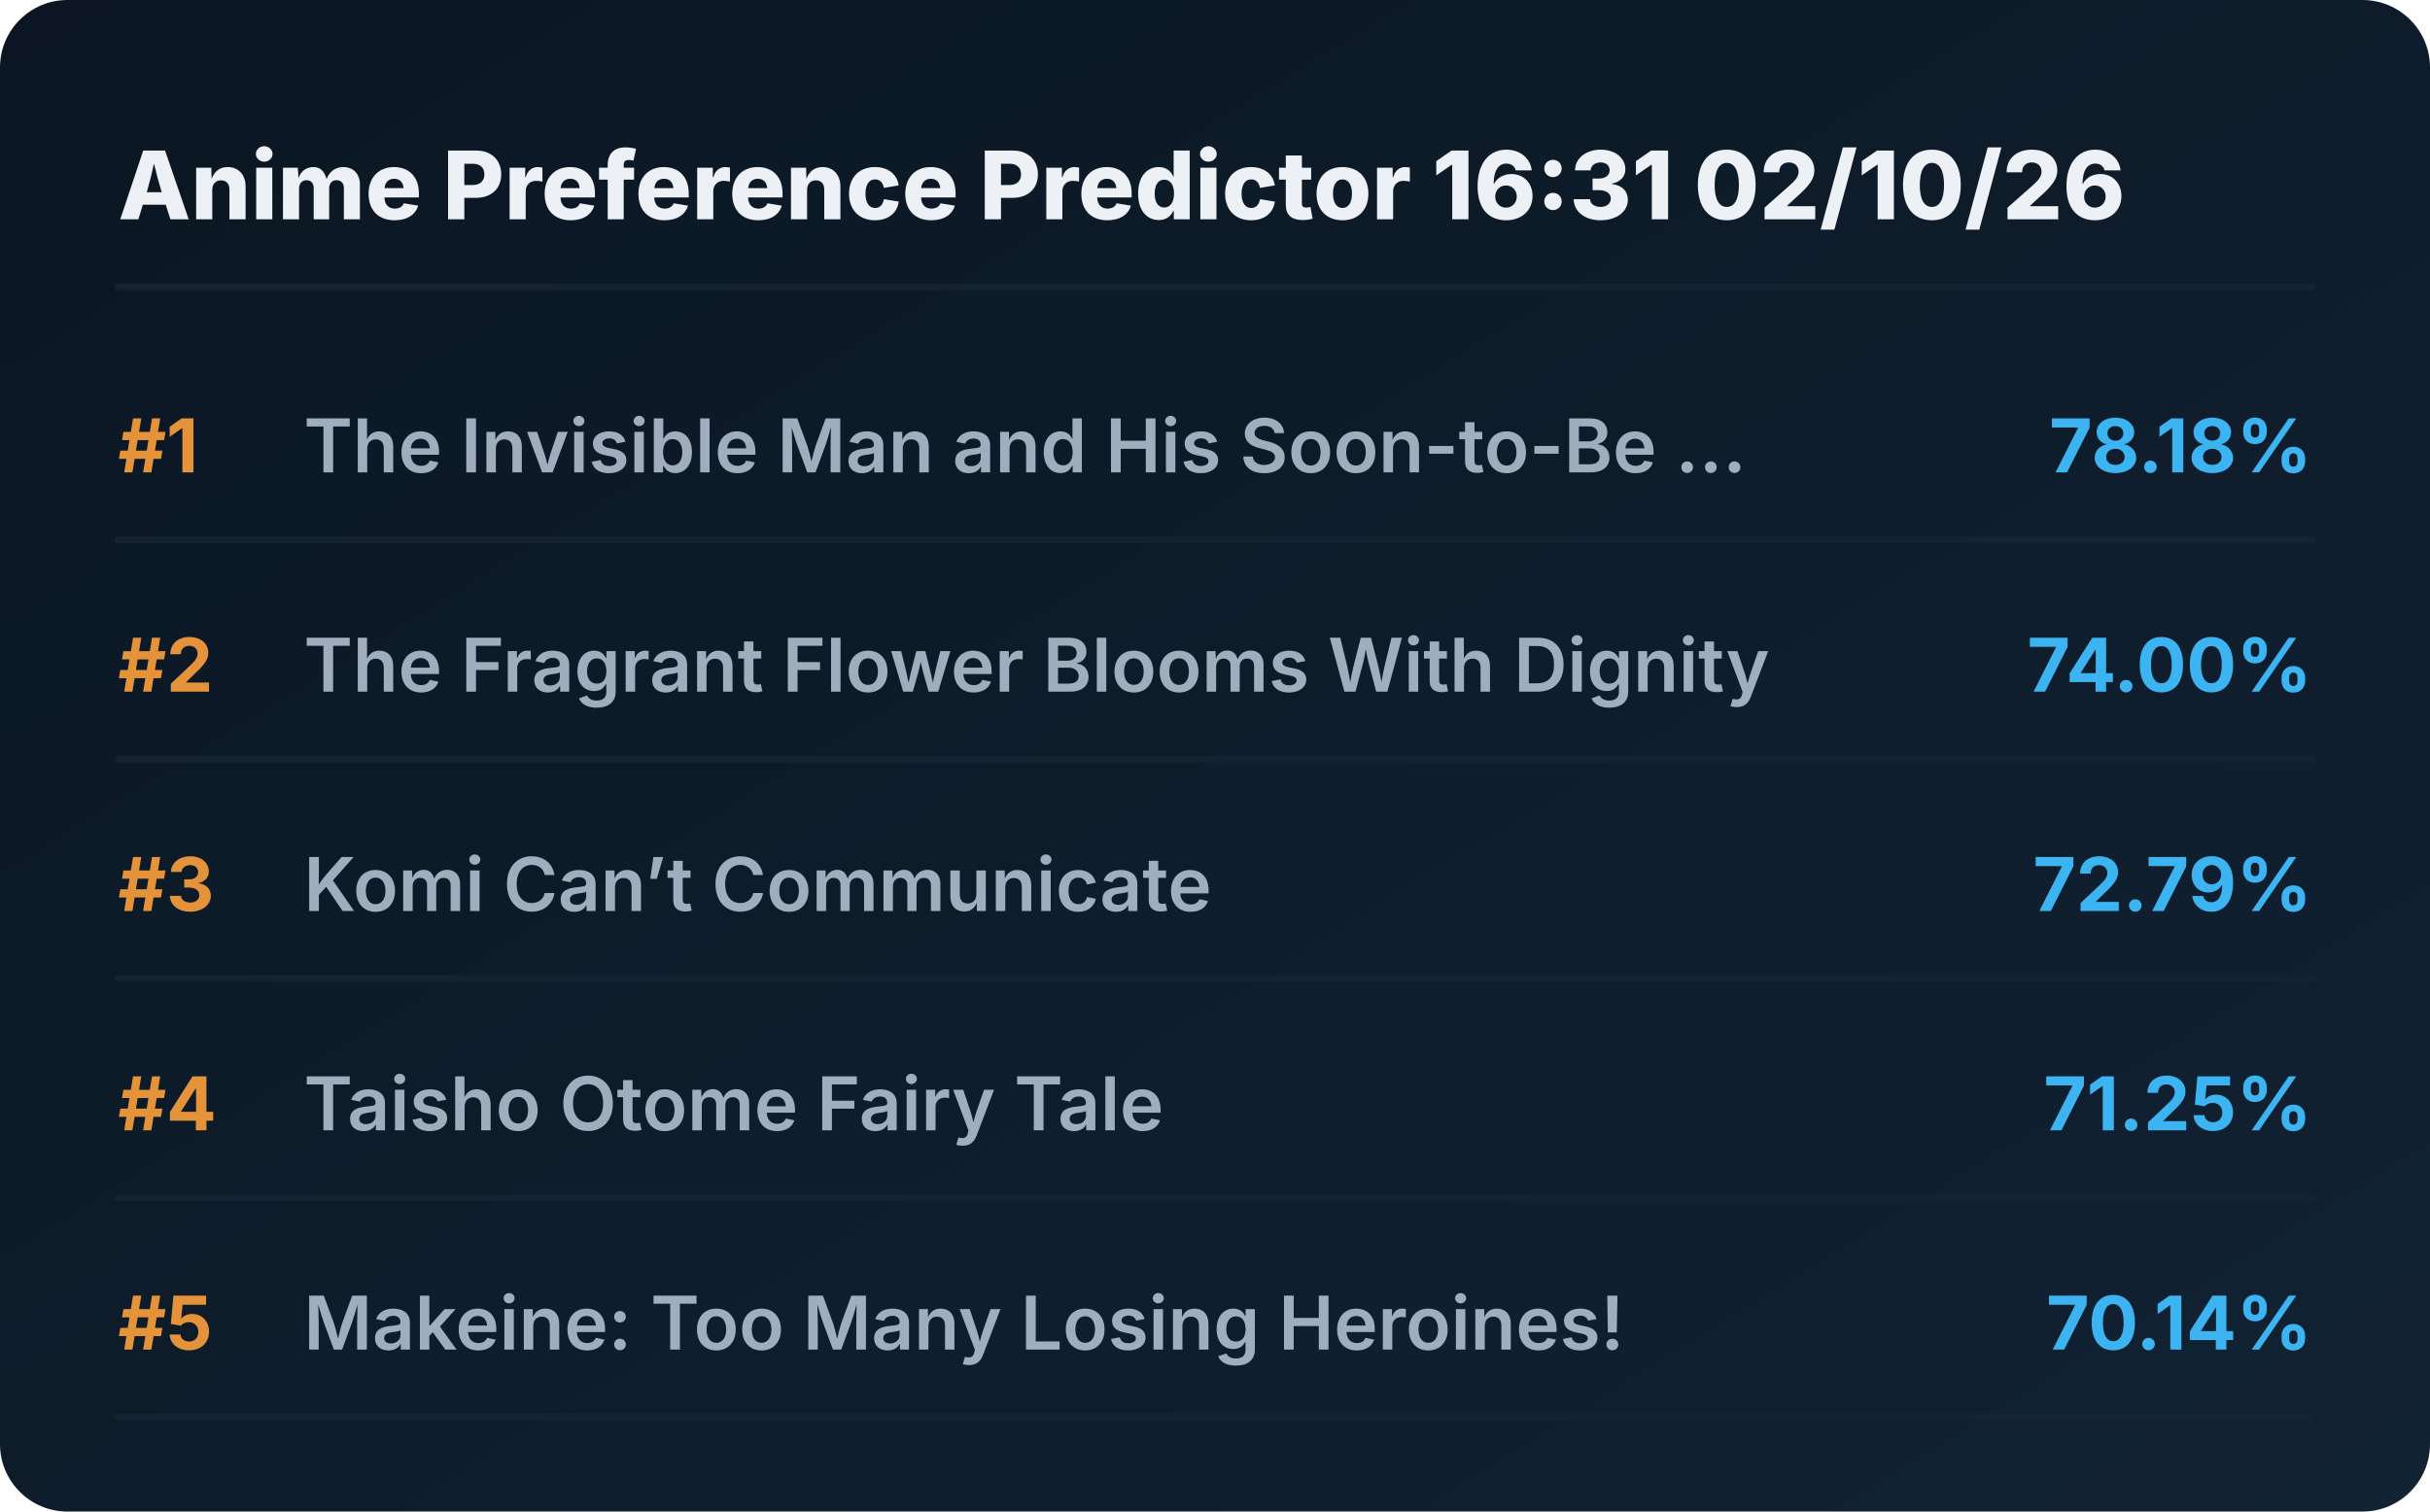
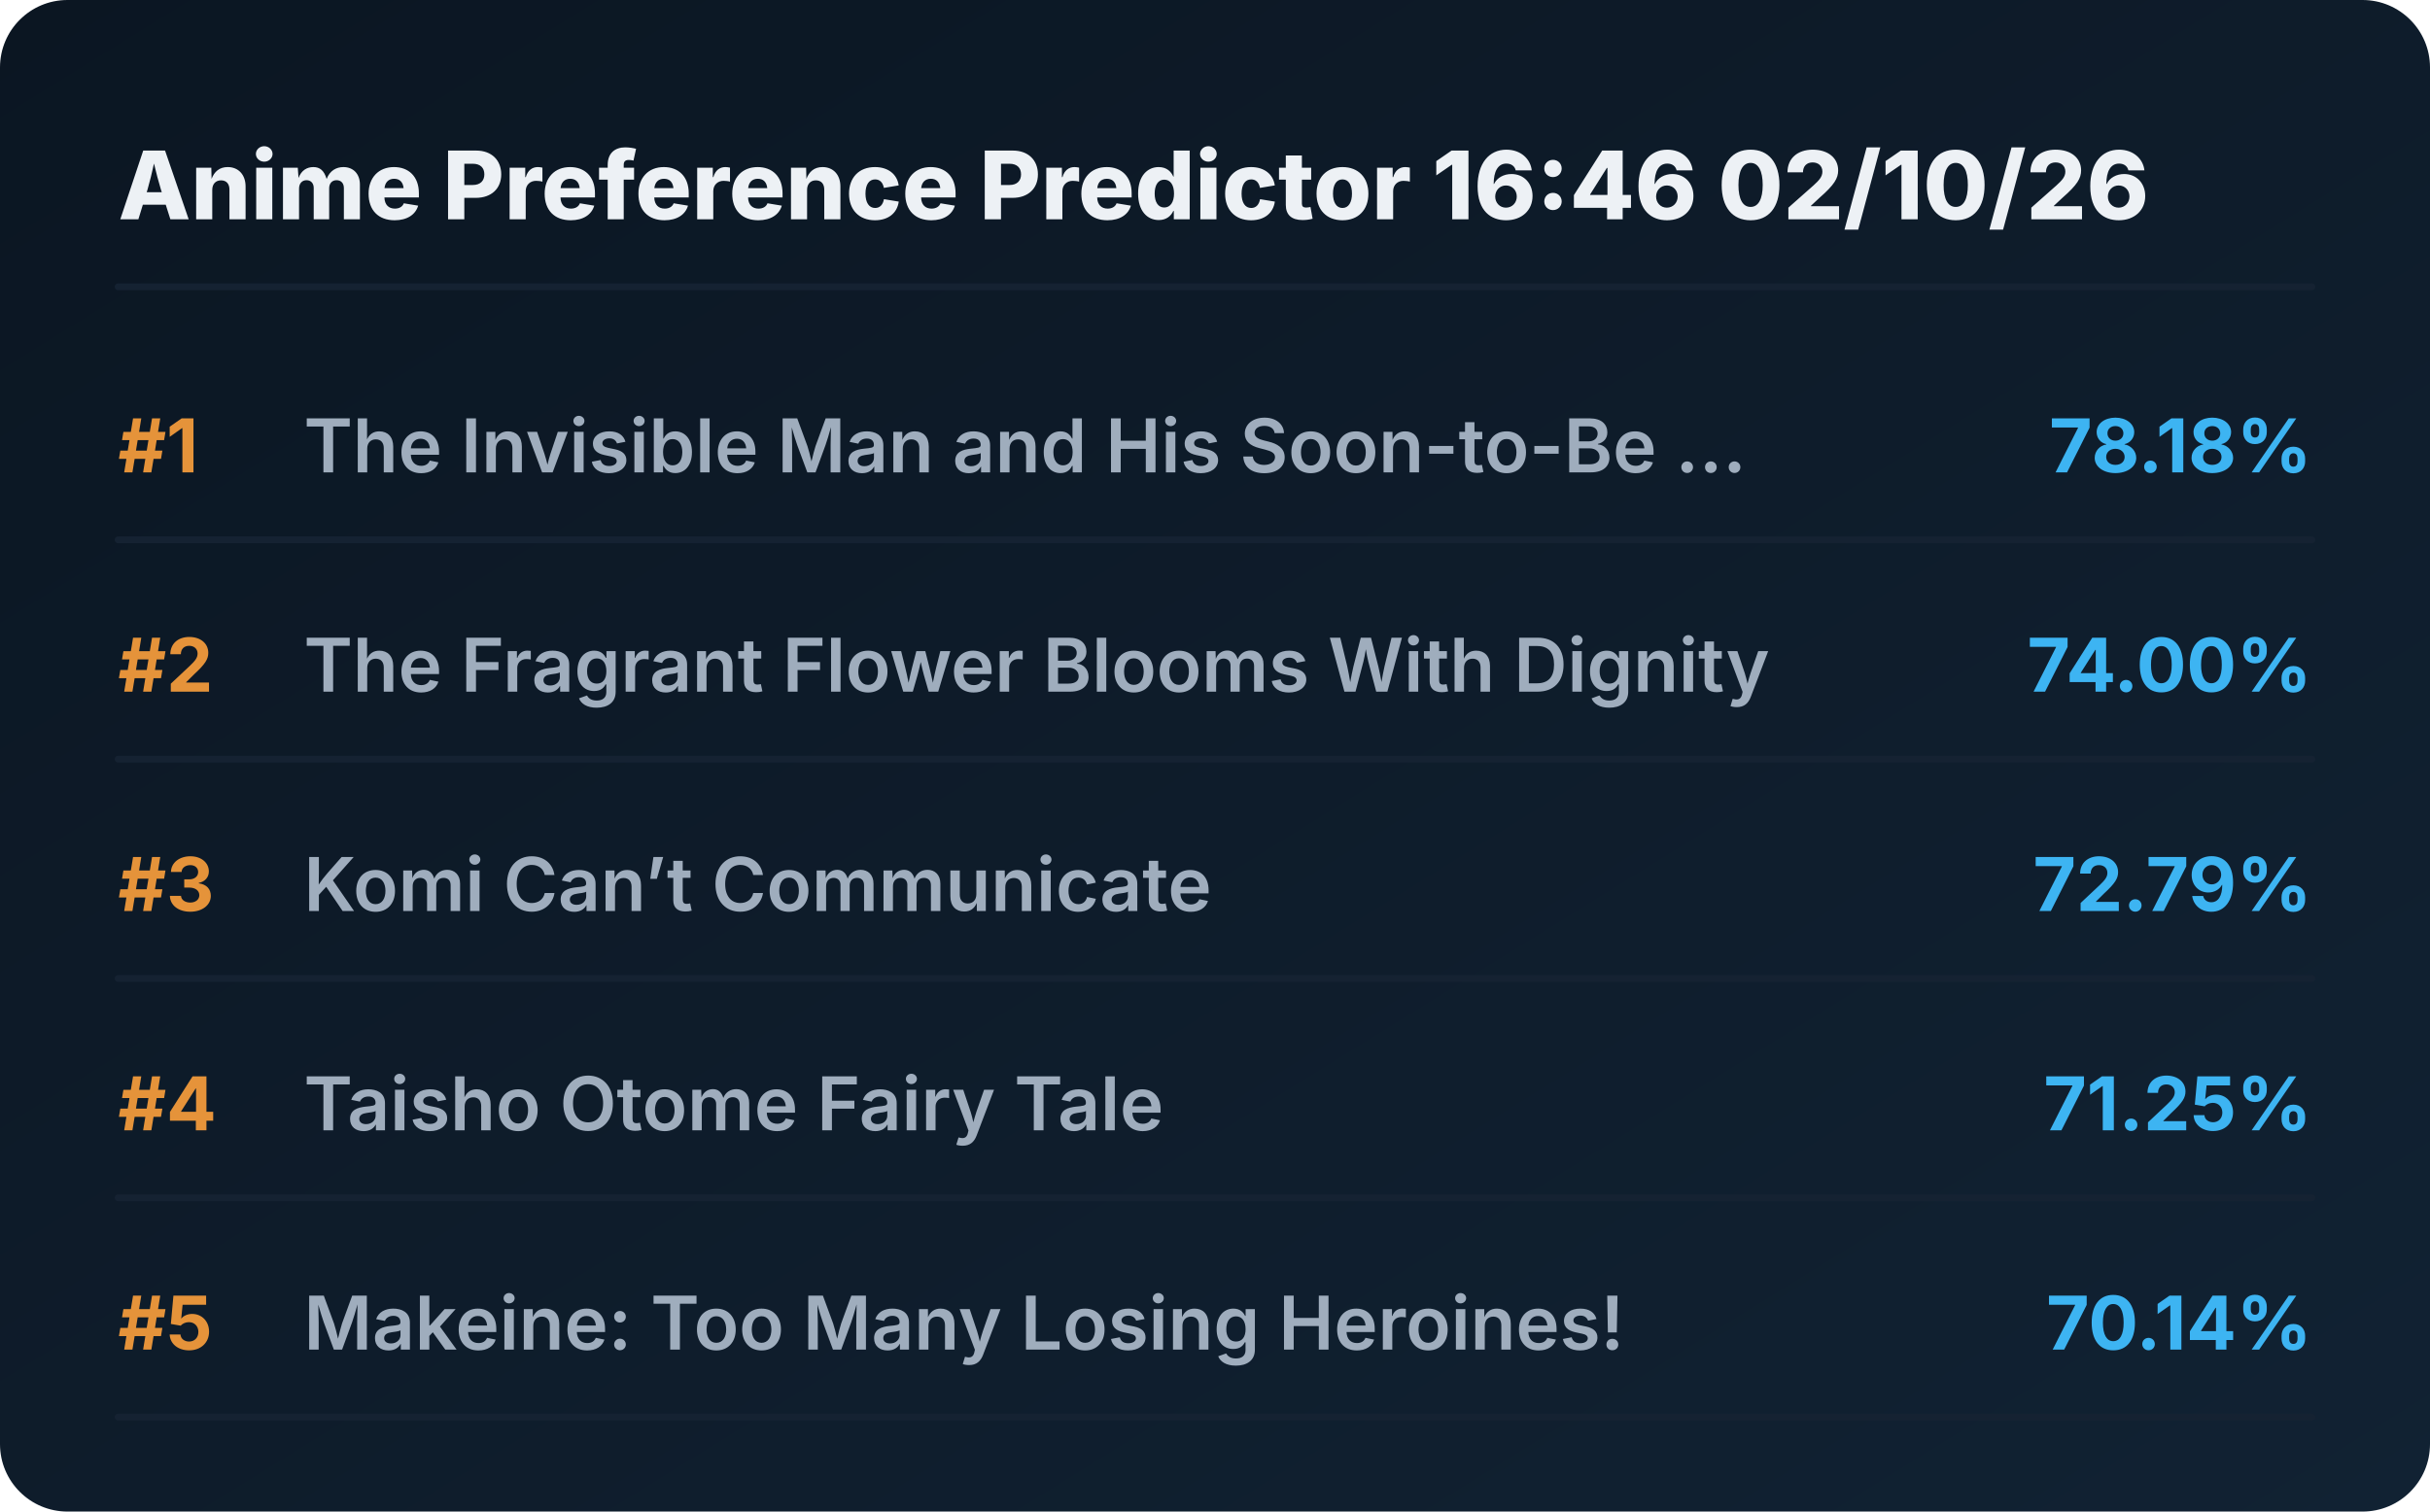
<svg xmlns="http://www.w3.org/2000/svg" viewBox="0 0 720 448" preserveAspectRatio="xMidYMid meet" style="width: 100%; height: auto; max-width: 720px;">
  <defs>
    <linearGradient id="boxGrad" x1="0%" y1="0%" x2="100%" y2="100%">
      <stop offset="0%" stop-color="#0b1622" />
      <stop offset="100%" stop-color="#112233" />
    </linearGradient>
    <clipPath id="titleClip">
      <rect x="90" y="0" width="510" height="100%" />
    </clipPath>
  </defs>
  <style>
    .bg { fill: url(#boxGrad); rx: 20px; }
    .header { font-family: 'Overpass', 'Inter', system-ui, sans-serif; font-weight: 800; font-size: 28px; fill: #edf1f5; }
    .rank { font-family: 'Overpass', 'Inter', system-ui, sans-serif; font-weight: 700; font-size: 22px; fill: #e5933a; }
    .title { font-family: 'Overpass', 'Inter', system-ui, sans-serif; font-weight: 600; font-size: 22px; fill: #9fadbd; }
    .score { font-family: 'Overpass', 'Inter', system-ui, sans-serif; font-weight: 700; font-size: 22px; fill: #3db4f2; }
    .line { stroke: #152232; stroke-width: 2; stroke-linecap: round; }
  </style>
  <rect class="bg" width="720" height="448" />
-   <text x="35" y="65" class="header">Anime Preference Predictor 16:31 02/10/26</text>
+   <text x="35" y="65" class="header">Anime Preference Predictor 16:46 02/10/26</text>
  <line x1="35" y1="85" x2="685" y2="85" class="line" />
  <g transform="translate(0, 0)">
    <text x="35" y="140" class="rank">#1</text>
    <text x="90" y="140" class="title">The Invisible Man and His Soon-to-Be ...</text>
    <text x="685" y="140" class="score" text-anchor="end">78.18%</text>
    <line x1="35" y1="160" x2="685" y2="160" class="line" />
  </g>
  <g transform="translate(0, 65)">
    <text x="35" y="140" class="rank">#2</text>
    <text x="90" y="140" class="title">The Fragrant Flower Blooms With Dignity</text>
    <text x="685" y="140" class="score" text-anchor="end">74.00%</text>
    <line x1="35" y1="160" x2="685" y2="160" class="line" />
  </g>
  <g transform="translate(0, 130)">
    <text x="35" y="140" class="rank">#3</text>
    <text x="90" y="140" class="title">Komi Can’t Communicate</text>
    <text x="685" y="140" class="score" text-anchor="end">72.79%</text>
    <line x1="35" y1="160" x2="685" y2="160" class="line" />
  </g>
  <g transform="translate(0, 195)">
    <text x="35" y="140" class="rank">#4</text>
    <text x="90" y="140" class="title">Taisho Otome Fairy Tale</text>
    <text x="685" y="140" class="score" text-anchor="end">71.25%</text>
    <line x1="35" y1="160" x2="685" y2="160" class="line" />
  </g>
  <g transform="translate(0, 260)">
    <text x="35" y="140" class="rank">#5</text>
    <text x="90" y="140" class="title">Makeine: Too Many Losing Heroines!</text>
    <text x="685" y="140" class="score" text-anchor="end">70.14%</text>
    <line x1="35" y1="160" x2="685" y2="160" class="line" />
  </g>
</svg>
